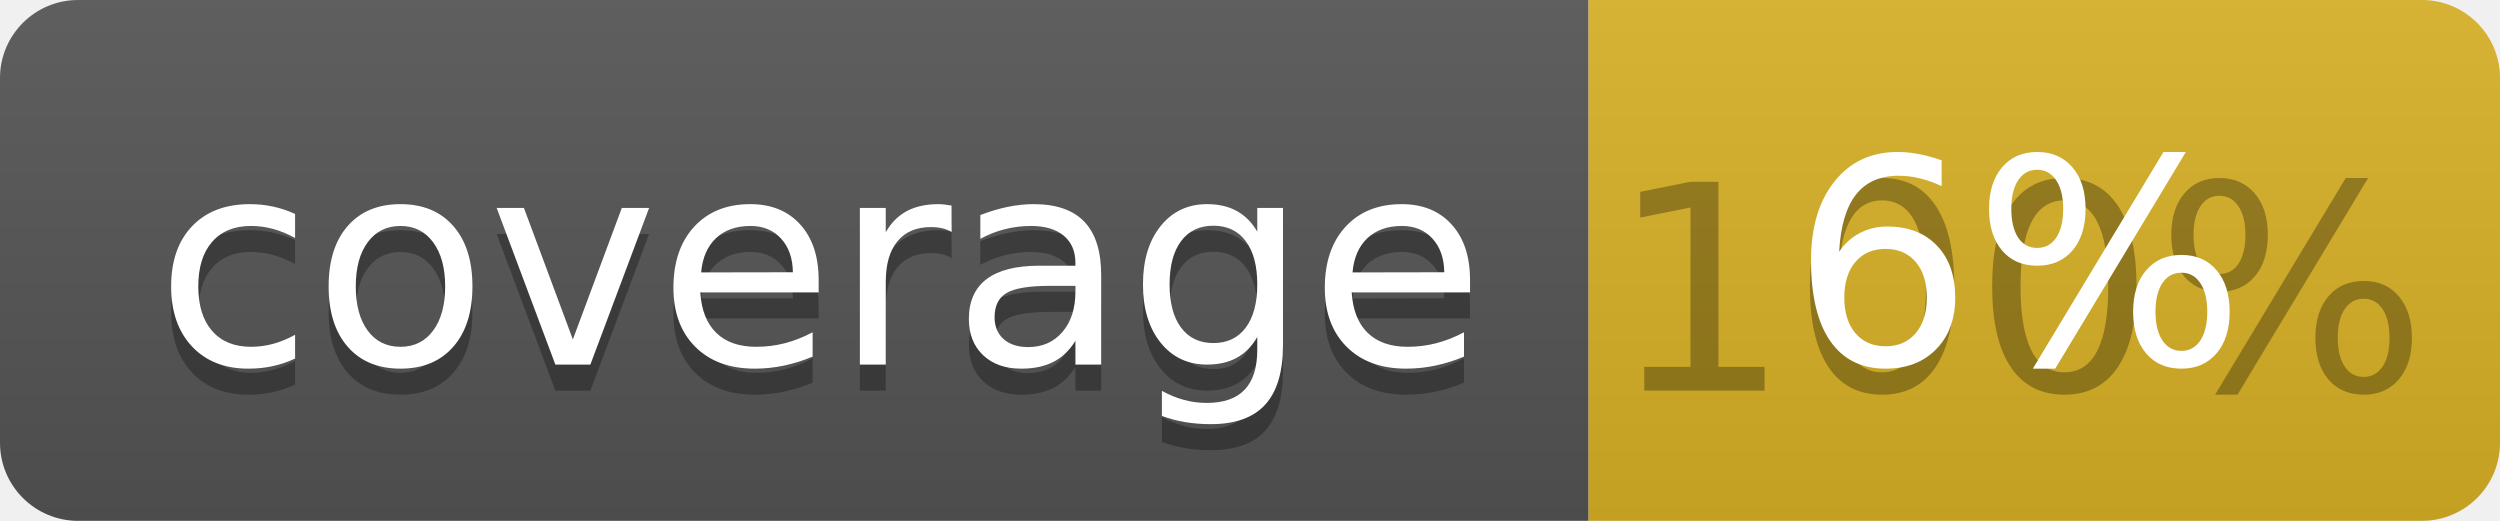
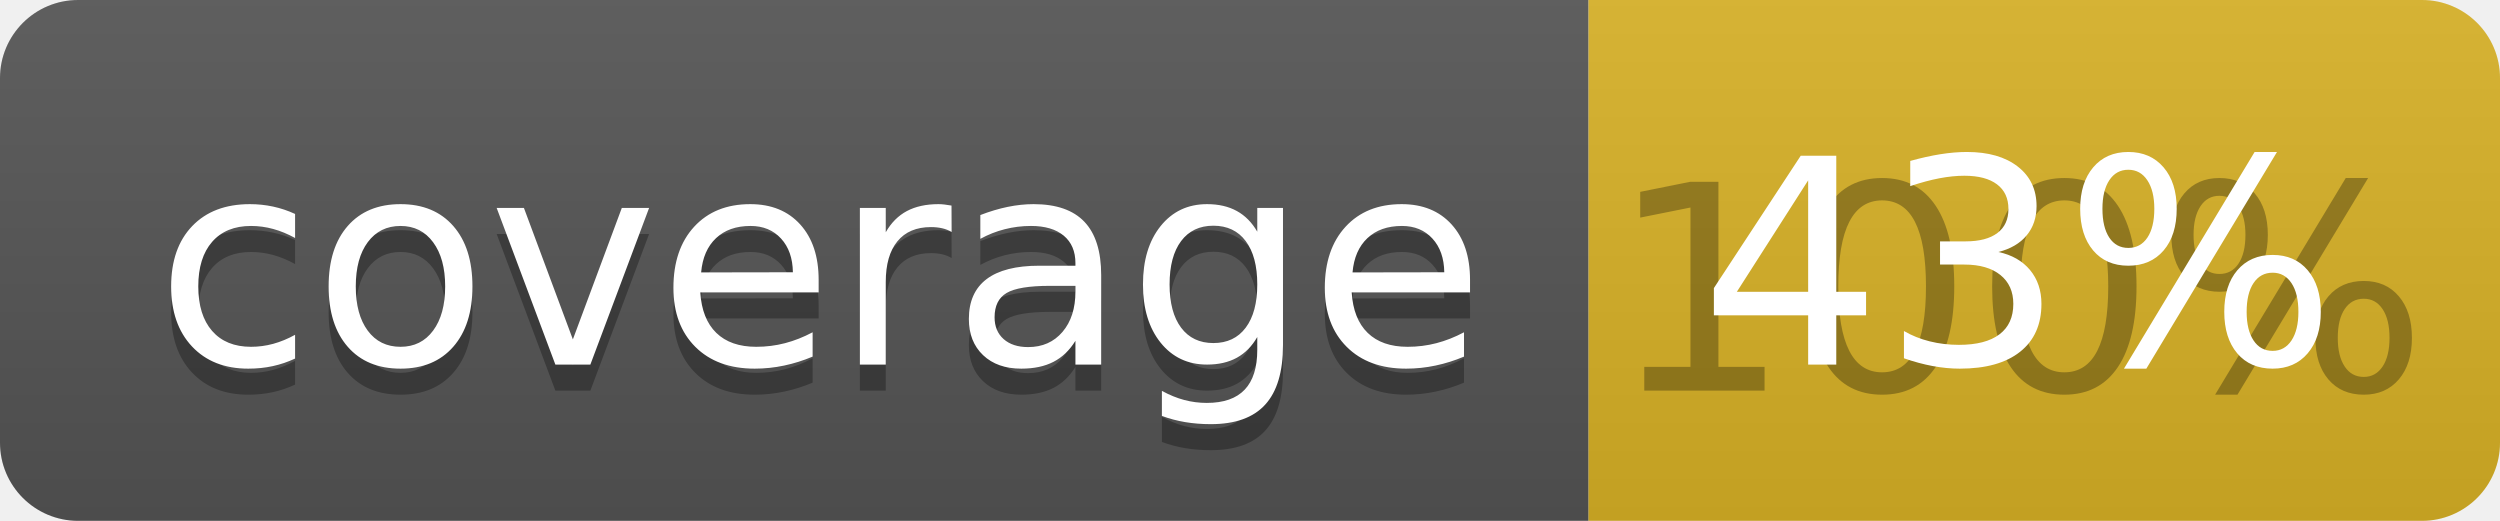
<svg xmlns="http://www.w3.org/2000/svg" width="96" height="20">
  <linearGradient id="b" x2="0" y2="100%">
    <stop offset="0" stop-color="#bbb" stop-opacity=".1" />
    <stop offset="1" stop-opacity=".1" />
  </linearGradient>
  <clipPath id="a">
    <rect width="96" height="20" rx="3" fill="#fff" />
  </clipPath>
  <g clip-path="url(#a)">
    <path fill="#555" d="M0 0h61v20H0z" />
    <path fill="#D9B226" d="M61 0h35v20H61z" />
    <path fill="url(#b)" d="M0 0h96v20H0z" />
  </g>
  <g fill="#fff" text-anchor="middle" font-family="DejaVu Sans,Verdana,Geneva,sans-serif" font-size="110">
    <text x="315" y="150" fill="#010101" fill-opacity=".3" transform="scale(.1)" textLength="510">coverage</text>
    <text x="315" y="140" transform="scale(.1)" textLength="510">coverage</text>
    <text x="775" y="150" fill="#010101" fill-opacity=".3" transform="scale(.1)" textLength="250">100%</text>
-     <text x="775" y="140" transform="scale(.1)" textLength="250">6%</text>
+     <text x="775" y="140" transform="scale(.1)" textLength="250">43%</text>
  </g>
</svg>
